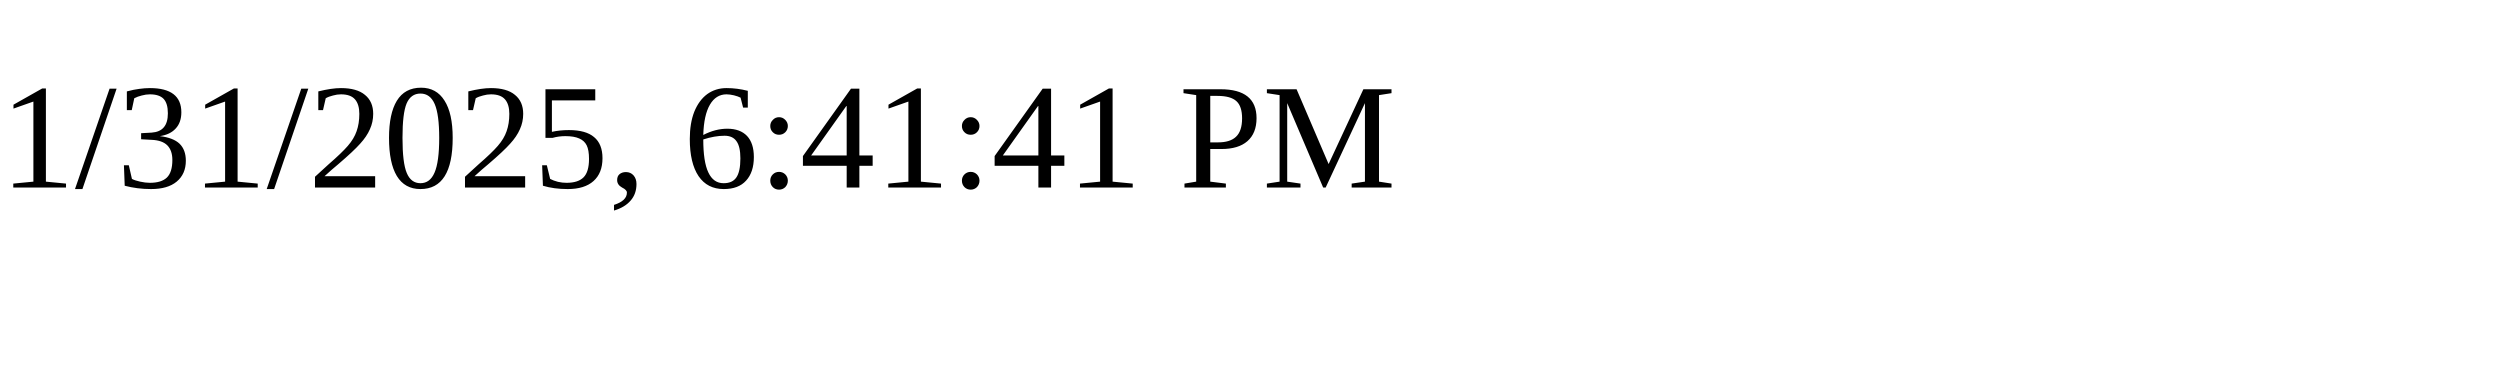
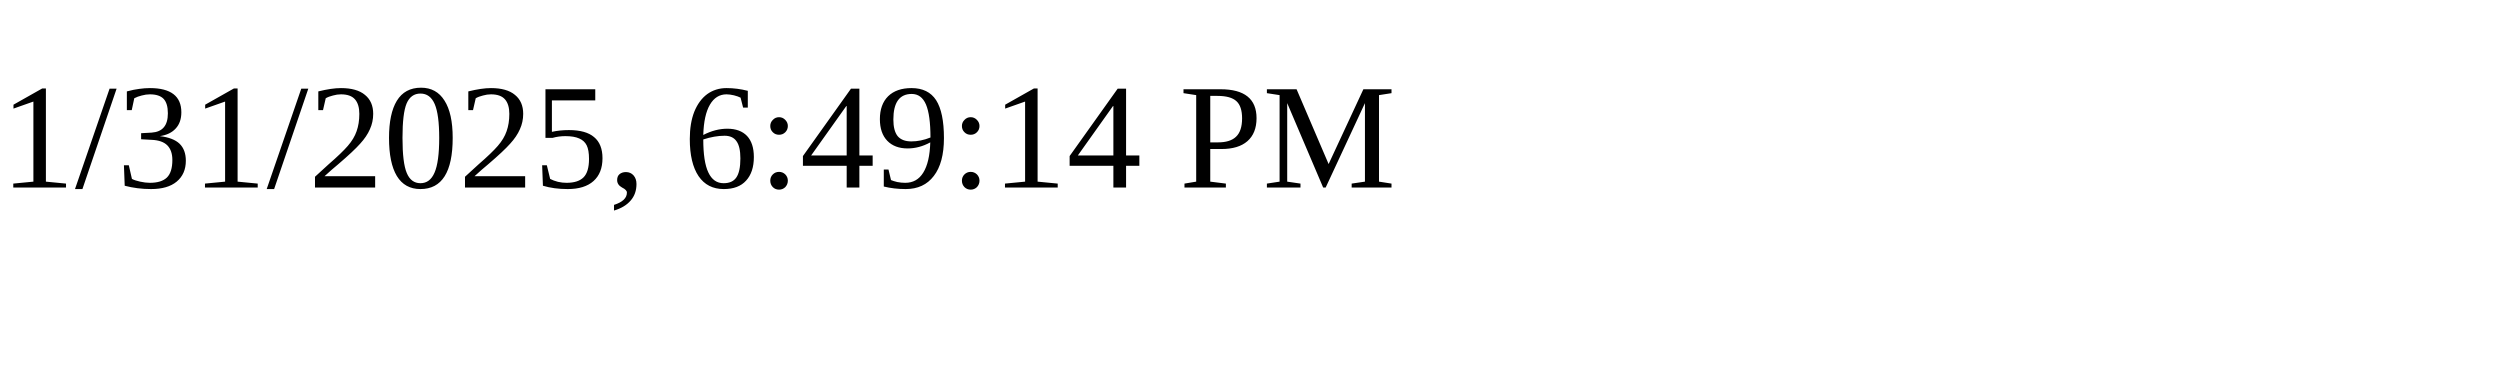
<svg xmlns="http://www.w3.org/2000/svg" height="30" width="200">
-   <text x="0" y="15">1/31/2025, 6:41:41 PM</text>
+   <text x="0" y="15">1/31/2025, 6:49:14 PM</text>
</svg>
